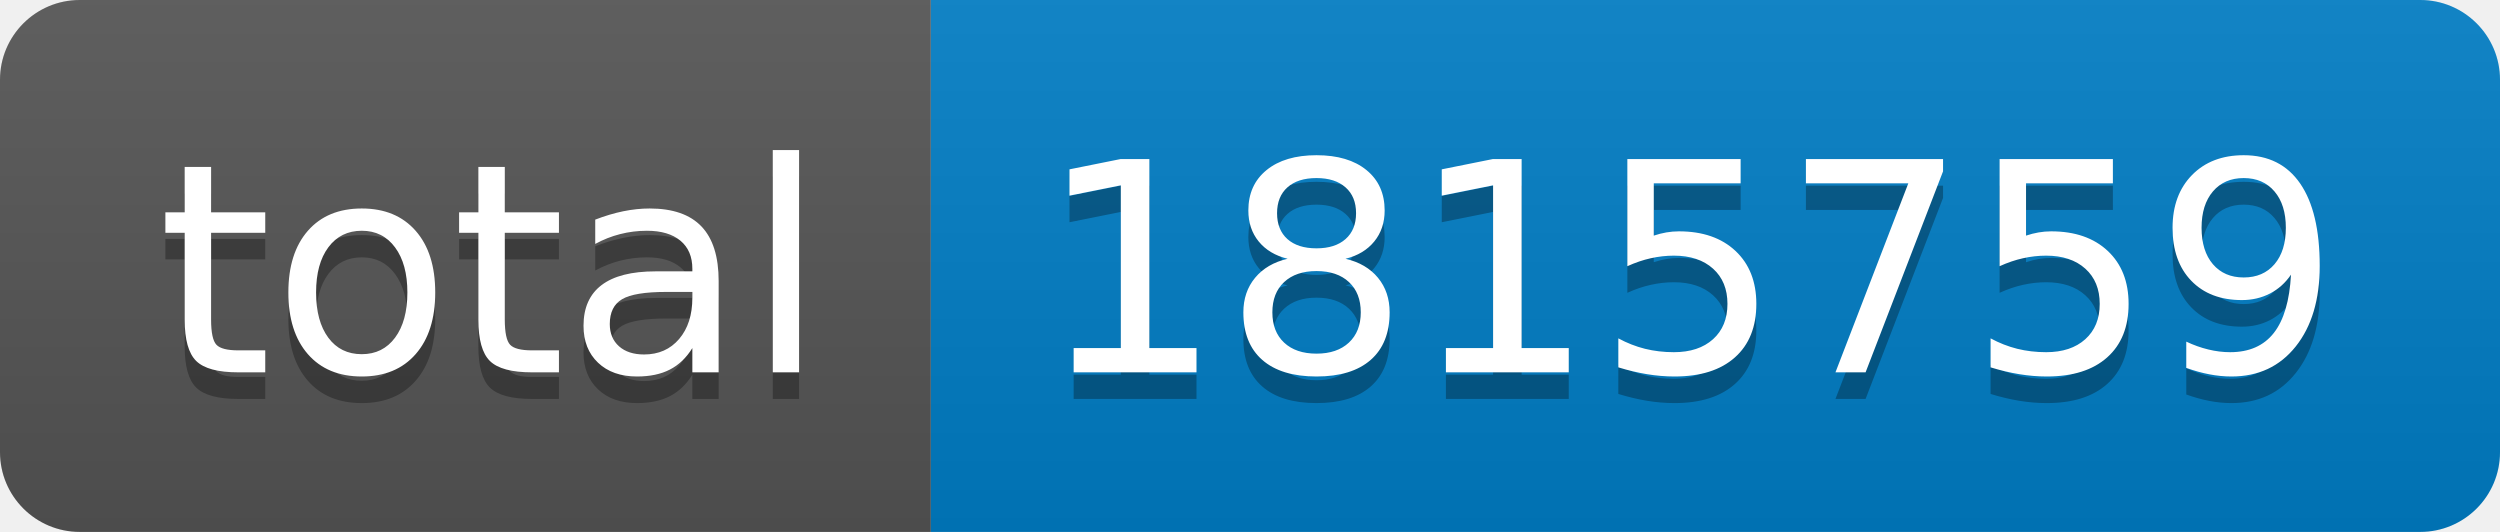
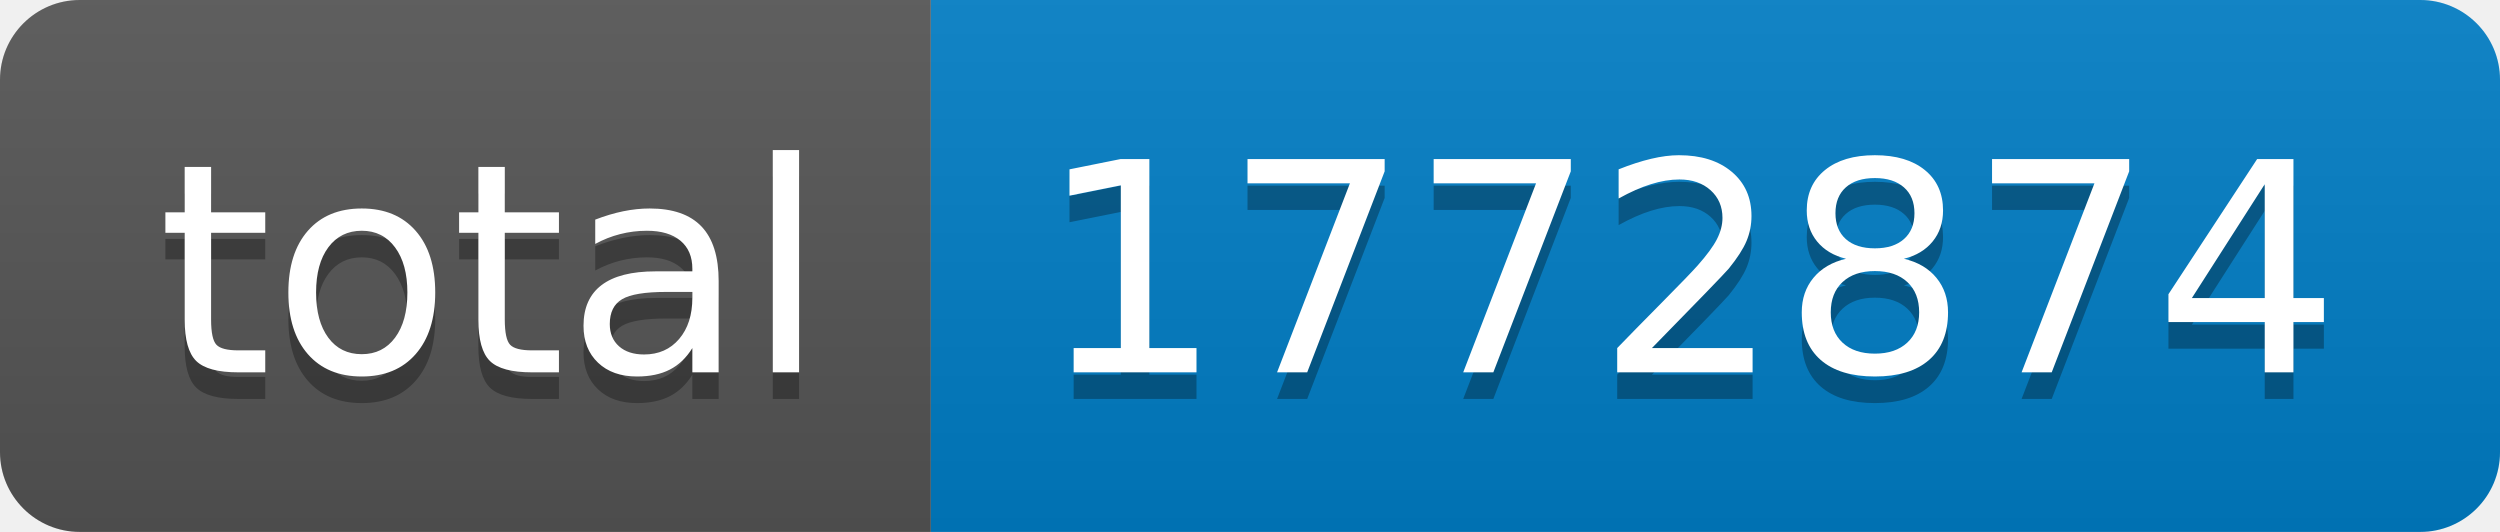
- <svg xmlns="http://www.w3.org/2000/svg" width="94" height="20" role="img" aria-label="total: 1815759">
+ <svg xmlns="http://www.w3.org/2000/svg" width="94" height="20" role="img" aria-label="total: 1772874">
  <linearGradient id="s" x2="0" y2="100%">
    <stop offset="0" stop-color="#bbb" stop-opacity=".1" />
    <stop offset="1" stop-opacity=".1" />
  </linearGradient>
  <clipPath id="r">
    <rect width="94" height="20" rx="3" fill="#fff" />
  </clipPath>
  <g clip-path="url(#r)">
    <rect width="35" height="20" fill="#555" />
    <rect x="35" width="59" height="20" fill="#007ec6" />
    <rect width="94" height="20" fill="url(#s)" />
  </g>
  <g fill="#fff" text-anchor="middle" font-family="Verdana,Geneva,DejaVu Sans,sans-serif" text-rendering="geometricPrecision" font-size="110">
    <text aria-hidden="true" x="185" y="150" fill="#010101" fill-opacity=".3" transform="scale(.1)" textLength="250">total</text>
    <text x="185" y="140" transform="scale(.1)" fill="#fff" textLength="250">total</text>
-     <text aria-hidden="true" x="635" y="150" fill="#010101" fill-opacity=".3" transform="scale(.1)" textLength="490">1815759</text>
-     <text x="635" y="140" transform="scale(.1)" fill="#fff" textLength="490">1815759</text>
+     <text aria-hidden="true" x="635" y="150" fill="#010101" fill-opacity=".3" transform="scale(.1)" textLength="490">1772874</text>
+     <text x="635" y="140" transform="scale(.1)" fill="#fff" textLength="490">1772874</text>
  </g>
</svg>
